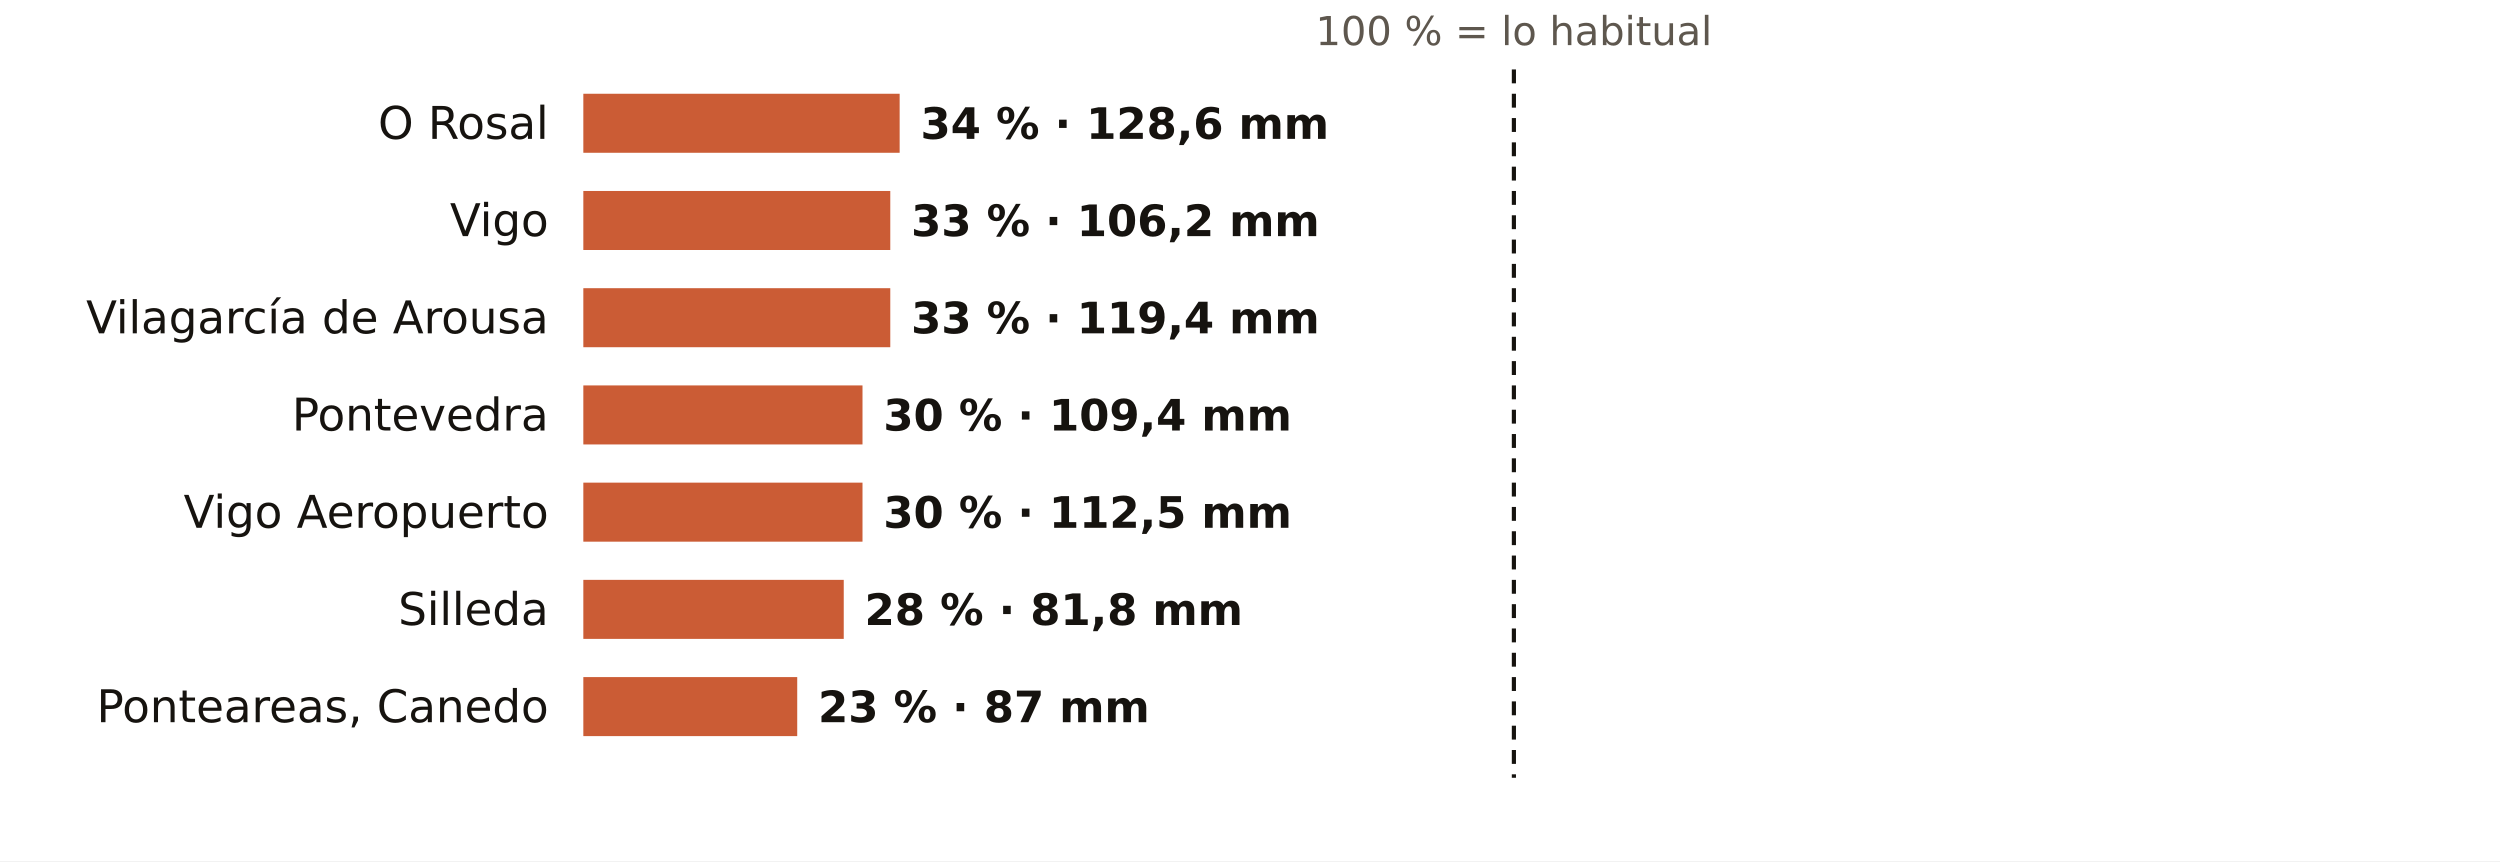
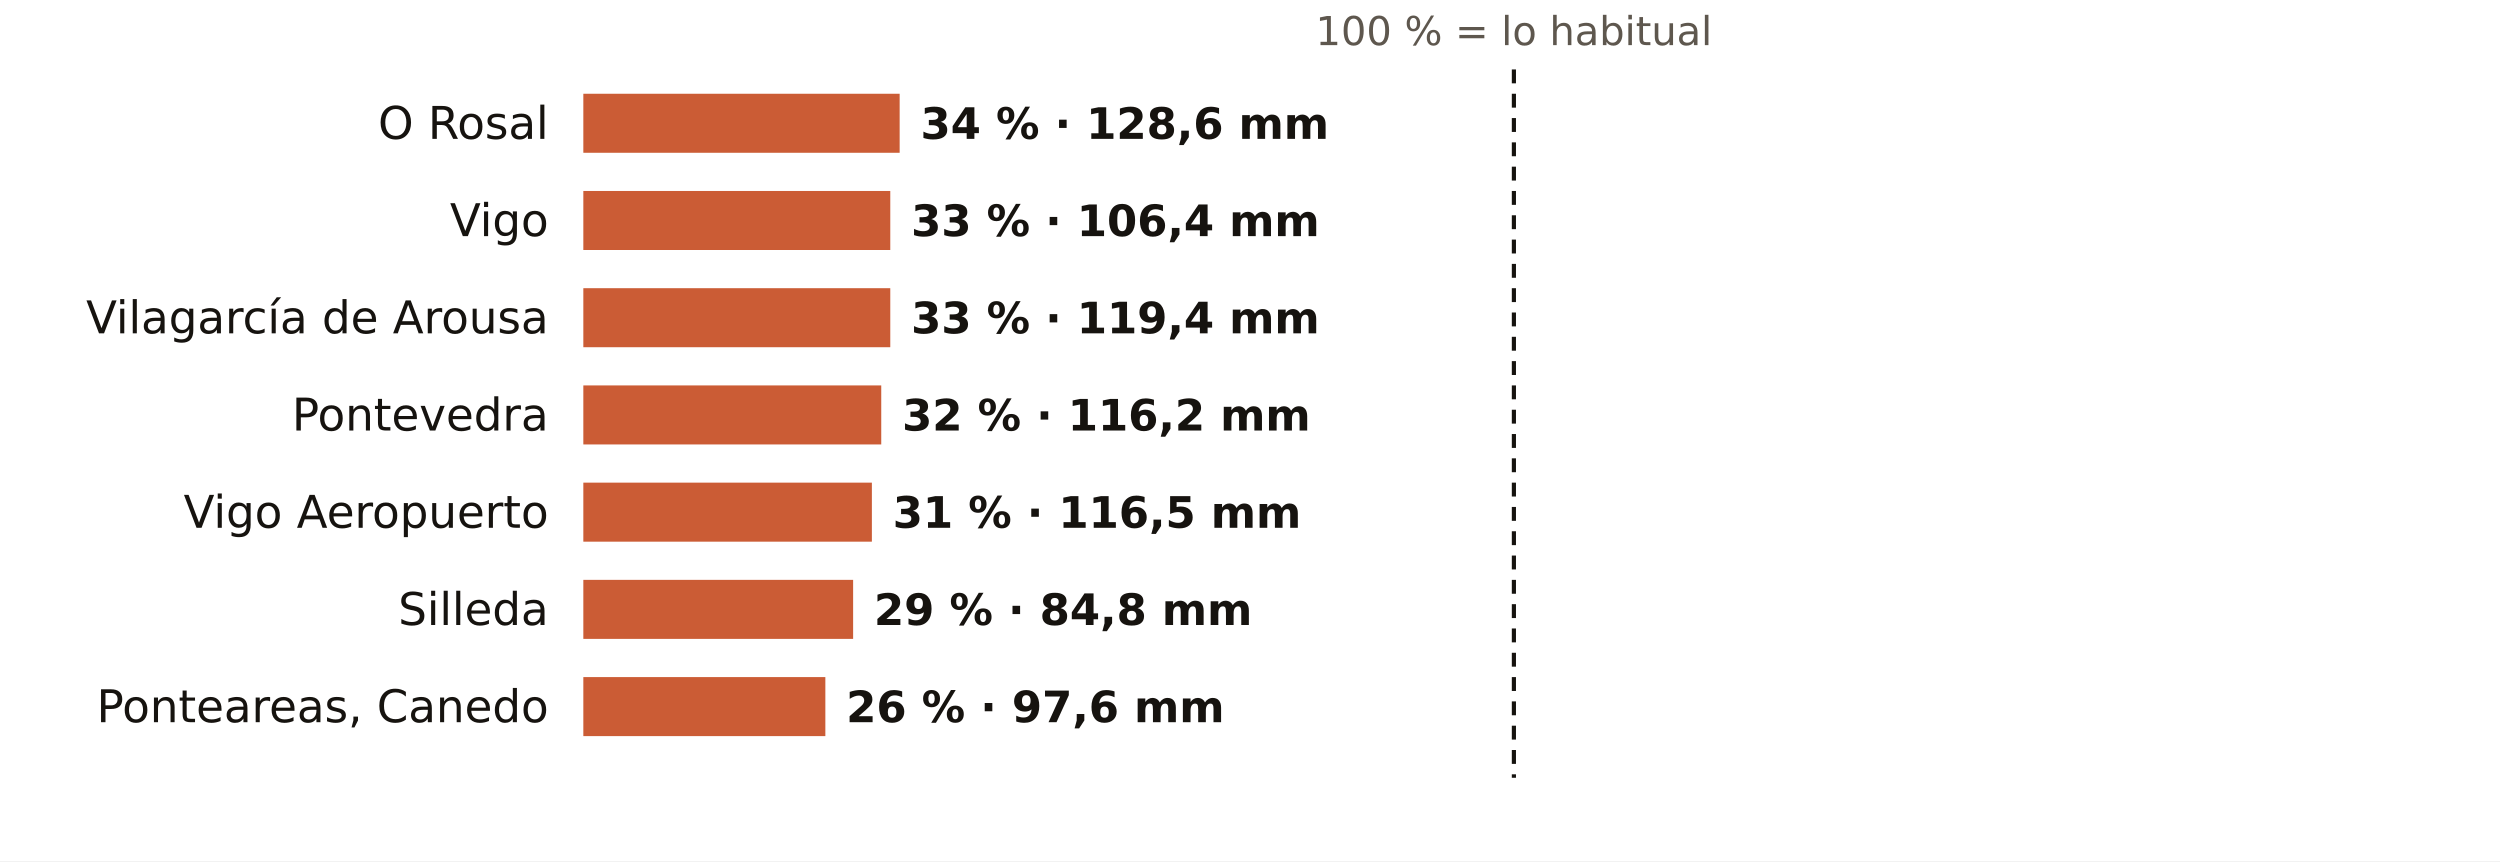
<svg xmlns="http://www.w3.org/2000/svg" viewBox="0 0 720 248" width="720" height="248" role="img" aria-label="El otoño en los pluviómetros de AEMET de Pontevedra: % de lo habitual">
  <rect width="720" height="248" fill="#FFFFFF" />
  <text x="436.0" y="13.0" font-size="11.5" fill="#5E574E" text-anchor="middle" font-weight="400" font-family="Public Sans, DejaVu Sans, Arial, sans-serif">100 % = lo habitual</text>
  <text x="158.0" y="40.0" font-size="13" fill="#16130F" text-anchor="end" font-weight="500" font-family="Public Sans, DejaVu Sans, Arial, sans-serif">O Rosal</text>
  <rect x="168" y="27" width="91.1" height="17" fill="#C4461A" opacity="0.88" />
  <text x="265.1" y="40.0" font-size="12.5" fill="#16130F" text-anchor="start" font-weight="600" font-family="Public Sans, DejaVu Sans, Arial, sans-serif">34 % · 128,6 mm</text>
  <text x="158.0" y="68.0" font-size="13" fill="#16130F" text-anchor="end" font-weight="500" font-family="Public Sans, DejaVu Sans, Arial, sans-serif">Vigo</text>
  <rect x="168" y="55" width="88.4" height="17" fill="#C4461A" opacity="0.88" />
-   <text x="262.4" y="68.0" font-size="12.5" fill="#16130F" text-anchor="start" font-weight="600" font-family="Public Sans, DejaVu Sans, Arial, sans-serif">33 % · 106,2 mm</text>
+   <text x="262.4" y="68.0" font-size="12.5" fill="#16130F" text-anchor="start" font-weight="600" font-family="Public Sans, DejaVu Sans, Arial, sans-serif">33 % · 106,4 mm</text>
  <text x="158.0" y="96.0" font-size="13" fill="#16130F" text-anchor="end" font-weight="500" font-family="Public Sans, DejaVu Sans, Arial, sans-serif">Vilagarcía de Arousa</text>
  <rect x="168" y="83" width="88.4" height="17" fill="#C4461A" opacity="0.88" />
  <text x="262.4" y="96.0" font-size="12.5" fill="#16130F" text-anchor="start" font-weight="600" font-family="Public Sans, DejaVu Sans, Arial, sans-serif">33 % · 119,4 mm</text>
  <text x="158.0" y="124.0" font-size="13" fill="#16130F" text-anchor="end" font-weight="500" font-family="Public Sans, DejaVu Sans, Arial, sans-serif">Pontevedra</text>
-   <rect x="168" y="111" width="80.4" height="17" fill="#C4461A" opacity="0.88" />
-   <text x="254.4" y="124.0" font-size="12.5" fill="#16130F" text-anchor="start" font-weight="600" font-family="Public Sans, DejaVu Sans, Arial, sans-serif">30 % · 109,4 mm</text>
+   <rect x="168" y="111" width="85.8" height="17" fill="#C4461A" opacity="0.88" />
+   <text x="259.8" y="124.0" font-size="12.5" fill="#16130F" text-anchor="start" font-weight="600" font-family="Public Sans, DejaVu Sans, Arial, sans-serif">32 % · 116,2 mm</text>
  <text x="158.0" y="152.0" font-size="13" fill="#16130F" text-anchor="end" font-weight="500" font-family="Public Sans, DejaVu Sans, Arial, sans-serif">Vigo Aeropuerto</text>
-   <rect x="168" y="139" width="80.4" height="17" fill="#C4461A" opacity="0.88" />
-   <text x="254.4" y="152.0" font-size="12.5" fill="#16130F" text-anchor="start" font-weight="600" font-family="Public Sans, DejaVu Sans, Arial, sans-serif">30 % · 112,5 mm</text>
+   <rect x="168" y="139" width="83.1" height="17" fill="#C4461A" opacity="0.88" />
+   <text x="257.1" y="152.0" font-size="12.5" fill="#16130F" text-anchor="start" font-weight="600" font-family="Public Sans, DejaVu Sans, Arial, sans-serif">31 % · 116,5 mm</text>
  <text x="158.0" y="180.0" font-size="13" fill="#16130F" text-anchor="end" font-weight="500" font-family="Public Sans, DejaVu Sans, Arial, sans-serif">Silleda</text>
-   <rect x="168" y="167" width="75.0" height="17" fill="#C4461A" opacity="0.88" />
-   <text x="249.0" y="180.0" font-size="12.5" fill="#16130F" text-anchor="start" font-weight="600" font-family="Public Sans, DejaVu Sans, Arial, sans-serif">28 % · 81,8 mm</text>
+   <rect x="168" y="167" width="77.7" height="17" fill="#C4461A" opacity="0.88" />
+   <text x="251.7" y="180.0" font-size="12.5" fill="#16130F" text-anchor="start" font-weight="600" font-family="Public Sans, DejaVu Sans, Arial, sans-serif">29 % · 84,8 mm</text>
  <text x="158.0" y="208.0" font-size="13" fill="#16130F" text-anchor="end" font-weight="500" font-family="Public Sans, DejaVu Sans, Arial, sans-serif">Ponteareas, Canedo</text>
-   <rect x="168" y="195" width="61.6" height="17" fill="#C4461A" opacity="0.88" />
-   <text x="235.6" y="208.0" font-size="12.5" fill="#16130F" text-anchor="start" font-weight="600" font-family="Public Sans, DejaVu Sans, Arial, sans-serif">23 % · 87 mm</text>
+   <rect x="168" y="195" width="69.7" height="17" fill="#C4461A" opacity="0.88" />
+   <text x="243.7" y="208.0" font-size="12.5" fill="#16130F" text-anchor="start" font-weight="600" font-family="Public Sans, DejaVu Sans, Arial, sans-serif">26 % · 97,6 mm</text>
  <line x1="436.0" x2="436.0" y1="20" y2="224" stroke="#16130F" stroke-width="1.2" stroke-dasharray="4 3" />
</svg>
